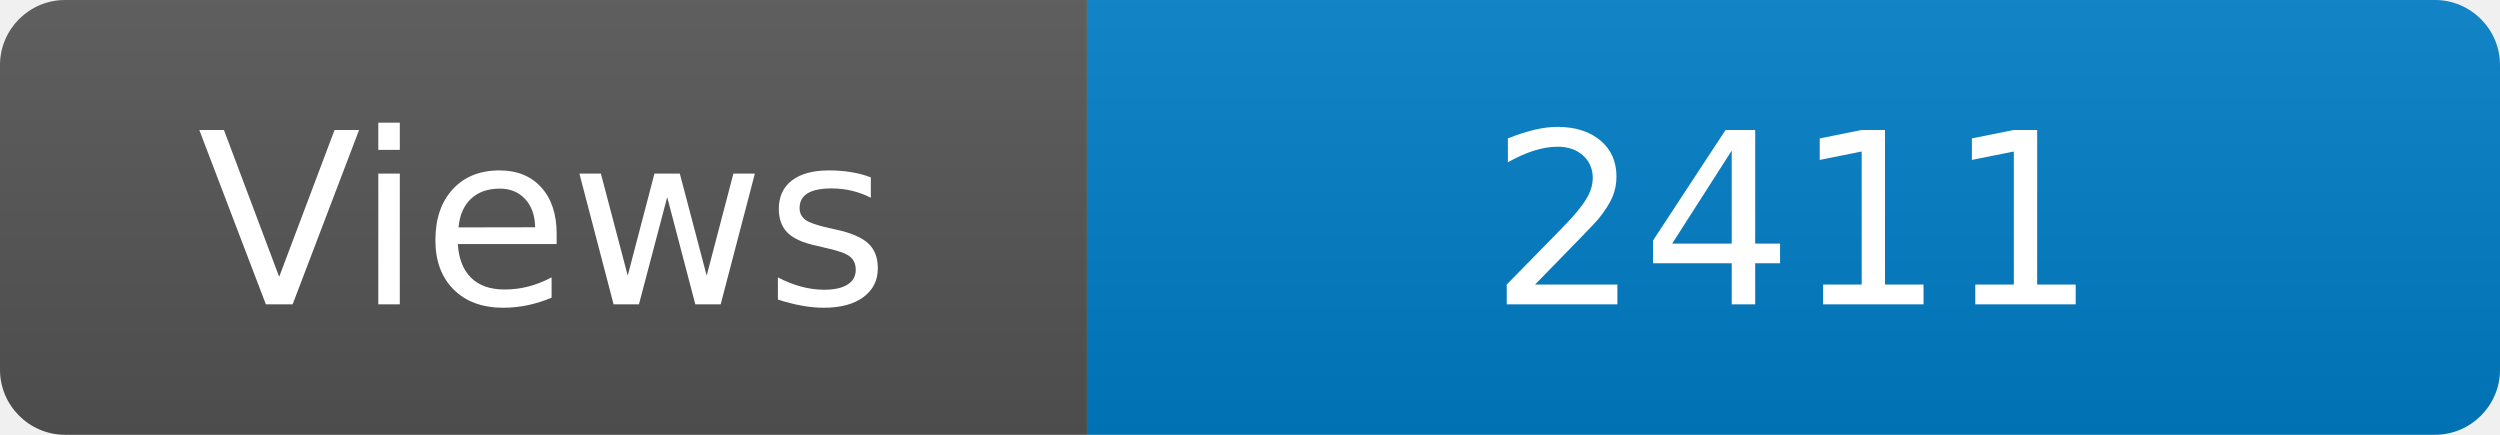
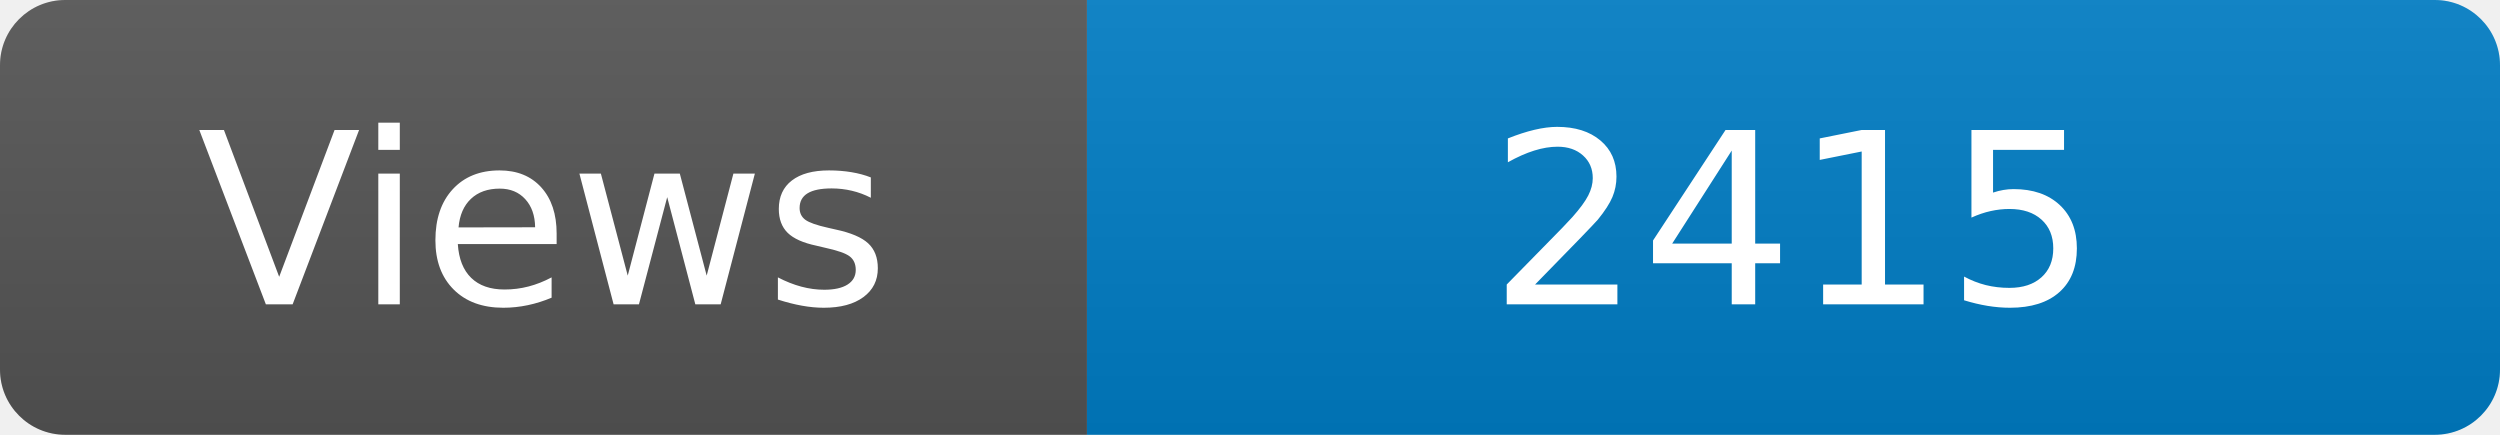
<svg xmlns="http://www.w3.org/2000/svg" width="115" height="20" role="img" aria-label="Maintained?: yes">
  <linearGradient id="s" x2="0" y2="100%">
    <stop offset="0" stop-color="#bbb" stop-opacity=".1" />
    <stop offset="1" stop-opacity=".1" />
  </linearGradient>
  <clipPath id="r">
    <rect width="115" height="20" rx="3" fill="#fff" />
  </clipPath>
  <g clip-path="url(#r)">
    <rect width="50" height="20" fill="#555" />
    <rect x="50" width="160" height="20" fill="#007ec6" />
    <rect width="115" height="20" fill="url(#s)" />
  </g>
  <g fill="#fff" text-anchor="middle" font-family="Verdana,Geneva,DejaVu Sans,sans-serif" font-size="110">
    <text x="250" y="140" transform="scale(.1)" fill="#fff">Views</text>
-     <text x="825" y="140" transform="scale(.1)" fill="#fff">2411</text>
+     <text x="825" y="140" transform="scale(.1)" fill="#fff">2415</text>
  </g>
</svg>
